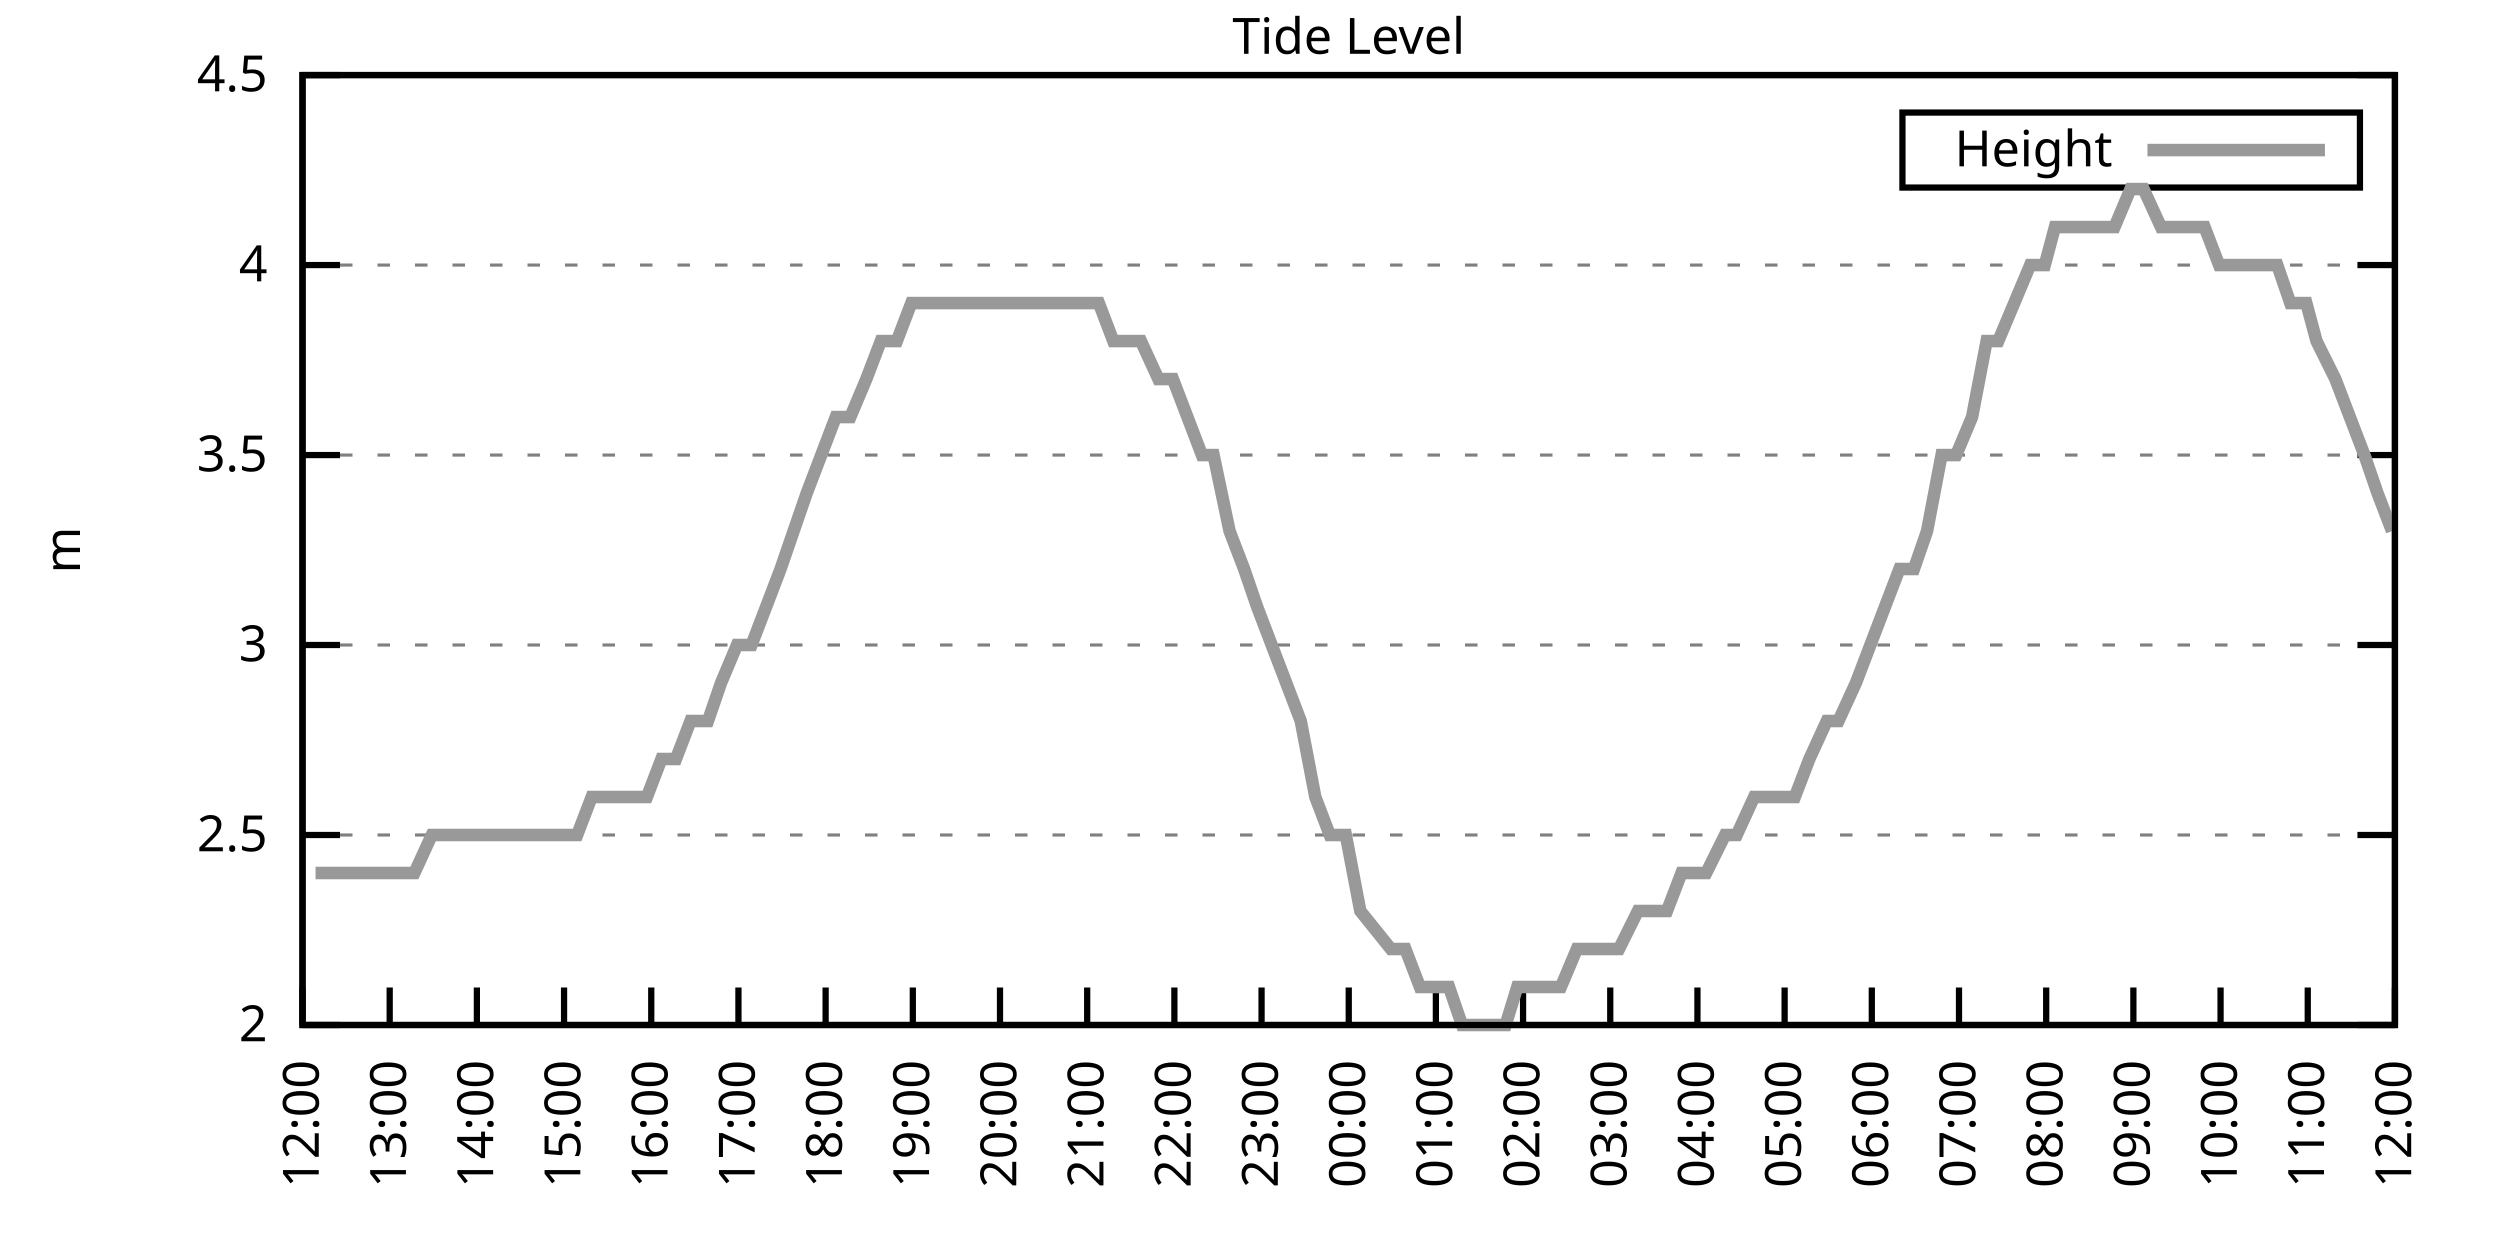
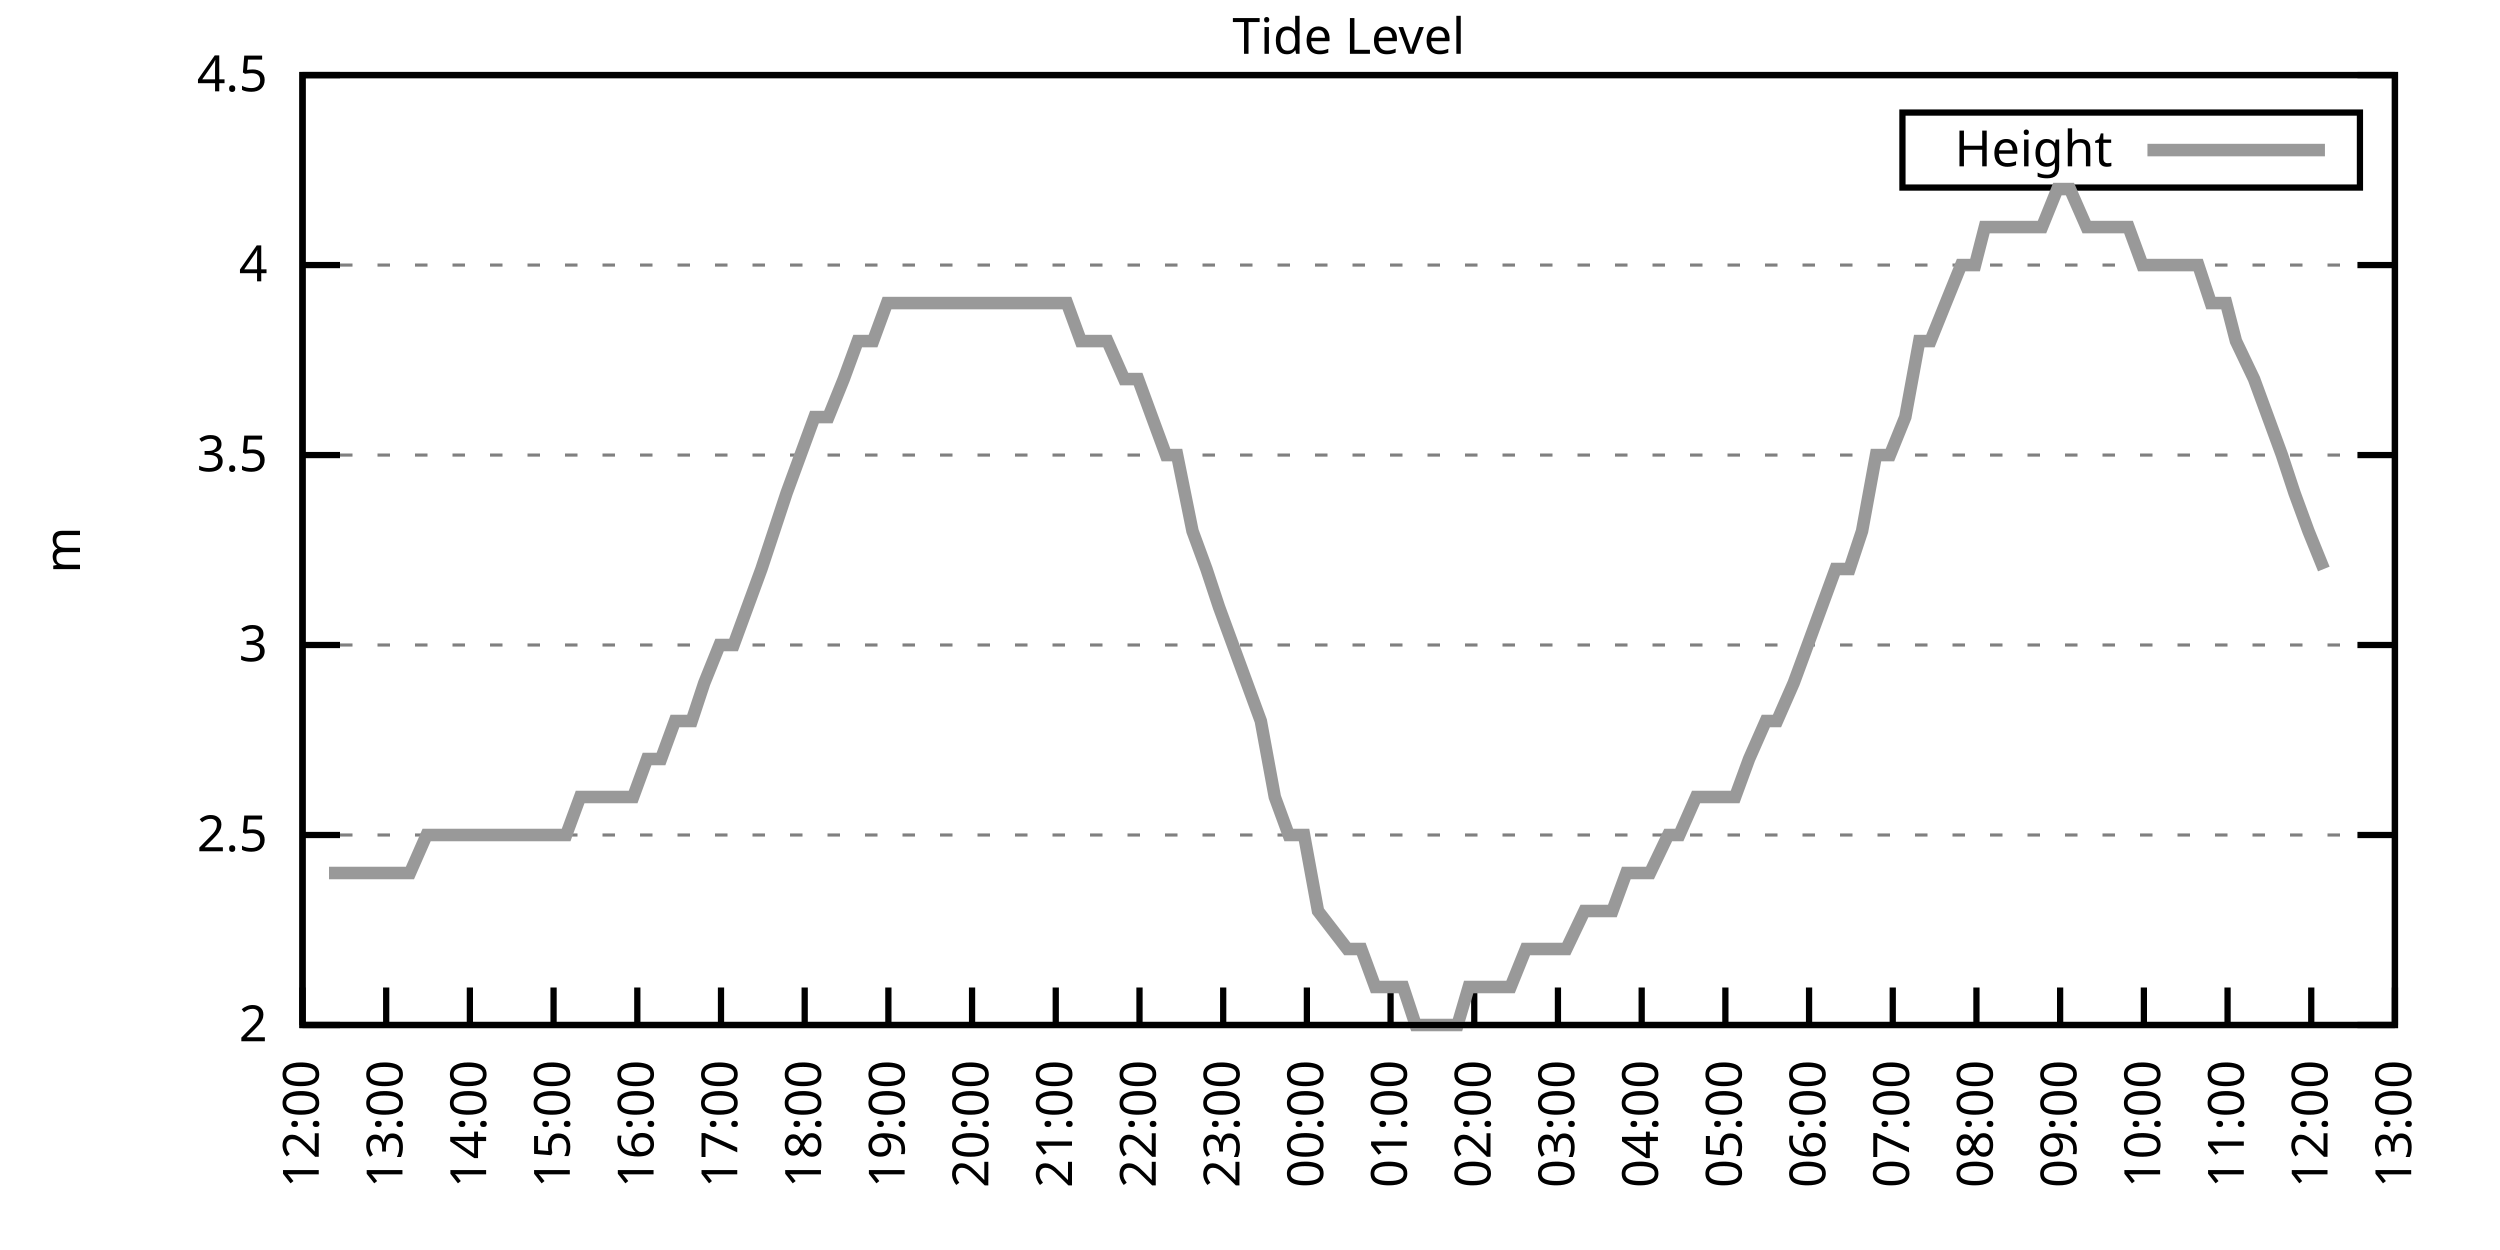
<svg xmlns="http://www.w3.org/2000/svg" xmlns:xlink="http://www.w3.org/1999/xlink" width="400" height="200" viewBox="0 0 400 200">
  <g id="gnuplot_canvas">
    <rect x="0" y="0" width="400" height="200" fill="none" />
    <defs>
      <circle id="gpDot" r="0.5" stroke-width="0.5" stroke="currentColor" />
      <path id="gpPt0" stroke-width="0.333" stroke="currentColor" d="M-1,0 h2 M0,-1 v2" />
      <path id="gpPt1" stroke-width="0.333" stroke="currentColor" d="M-1,-1 L1,1 M1,-1 L-1,1" />
      <path id="gpPt2" stroke-width="0.333" stroke="currentColor" d="M-1,0 L1,0 M0,-1 L0,1 M-1,-1 L1,1 M-1,1 L1,-1" />
      <rect id="gpPt3" stroke-width="0.333" stroke="currentColor" x="-1" y="-1" width="2" height="2" />
      <rect id="gpPt4" stroke-width="0.333" stroke="currentColor" fill="currentColor" x="-1" y="-1" width="2" height="2" />
      <circle id="gpPt5" stroke-width="0.333" stroke="currentColor" cx="0" cy="0" r="1" />
      <use xlink:href="#gpPt5" id="gpPt6" fill="currentColor" stroke="none" />
      <path id="gpPt7" stroke-width="0.333" stroke="currentColor" d="M0,-1.33 L-1.33,0.67 L1.33,0.67 z" />
      <use xlink:href="#gpPt7" id="gpPt8" fill="currentColor" stroke="none" />
      <use xlink:href="#gpPt7" id="gpPt9" stroke="currentColor" transform="rotate(180)" />
      <use xlink:href="#gpPt9" id="gpPt10" fill="currentColor" stroke="none" />
      <use xlink:href="#gpPt3" id="gpPt11" stroke="currentColor" transform="rotate(45)" />
      <use xlink:href="#gpPt11" id="gpPt12" fill="currentColor" stroke="none" />
      <path id="gpPt13" stroke-width="0.333" stroke="currentColor" d="M0,1.330 L1.265,0.411 L0.782,-1.067 L-0.782,-1.076 L-1.265,0.411 z" />
      <use xlink:href="#gpPt13" id="gpPt14" fill="currentColor" stroke="none" />
      <filter id="textbox" filterUnits="objectBoundingBox" x="0" y="0" height="1" width="1">
        <feFlood flood-color="white" flood-opacity="1" result="bgnd" />
        <feComposite in="SourceGraphic" in2="bgnd" operator="atop" />
      </filter>
      <filter id="greybox" filterUnits="objectBoundingBox" x="0" y="0" height="1" width="1">
        <feFlood flood-color="lightgrey" flood-opacity="1" result="grey" />
        <feComposite in="SourceGraphic" in2="grey" operator="atop" />
      </filter>
    </defs>
    <g fill="none" color="white" stroke="currentColor" stroke-width="1.00" stroke-linecap="butt" stroke-linejoin="miter">
</g>
    <g fill="none" color="black" stroke="currentColor" stroke-width="1.00" stroke-linecap="butt" stroke-linejoin="miter">
      <g stroke="none" shape-rendering="crispEdges">
        <polygon fill="rgb(255, 255, 255)" points="48.40,164.00 383.18,164.00 383.18,12.02 48.40,12.02 " />
      </g>
    </g>
    <g fill="none" color="black" stroke="currentColor" stroke-width="1.00" stroke-linecap="butt" stroke-linejoin="miter">
</g>
    <g fill="none" color="black" stroke="black" stroke-width="0.50" stroke-linecap="butt" stroke-linejoin="miter">
</g>
    <g fill="none" color="gray" stroke="currentColor" stroke-width="0.50" stroke-linecap="butt" stroke-linejoin="miter">
      <path stroke="gray" stroke-dasharray="2,4" class="gridline" d="M48.40,164.00 L383.19,164.00  " />
    </g>
    <g fill="none" color="gray" stroke="gray" stroke-width="1.00" stroke-linecap="butt" stroke-linejoin="miter">
</g>
    <g fill="none" color="black" stroke="currentColor" stroke-width="1.00" stroke-linecap="butt" stroke-linejoin="miter">
      <path stroke="black" d="M48.40,164.00 L54.40,164.00 M383.19,164.00 L377.19,164.00  " />
      <g transform="translate(42.80,166.60)" stroke="none" fill="black" font-family="Sans" font-size="8.00" text-anchor="end">
        <text>
          <tspan font-family="Sans"> 2</tspan>
        </text>
      </g>
    </g>
    <g fill="none" color="black" stroke="currentColor" stroke-width="1.00" stroke-linecap="butt" stroke-linejoin="miter">
</g>
    <g fill="none" color="black" stroke="black" stroke-width="0.50" stroke-linecap="butt" stroke-linejoin="miter">
</g>
    <g fill="none" color="gray" stroke="currentColor" stroke-width="0.50" stroke-linecap="butt" stroke-linejoin="miter">
      <path stroke="gray" stroke-dasharray="2,4" class="gridline" d="M48.40,133.60 L383.19,133.60  " />
    </g>
    <g fill="none" color="gray" stroke="gray" stroke-width="1.00" stroke-linecap="butt" stroke-linejoin="miter">
</g>
    <g fill="none" color="black" stroke="currentColor" stroke-width="1.00" stroke-linecap="butt" stroke-linejoin="miter">
      <path stroke="black" d="M48.40,133.60 L54.40,133.60 M383.19,133.60 L377.19,133.60  " />
      <g transform="translate(42.80,136.20)" stroke="none" fill="black" font-family="Sans" font-size="8.00" text-anchor="end">
        <text>
          <tspan font-family="Sans"> 2.5</tspan>
        </text>
      </g>
    </g>
    <g fill="none" color="black" stroke="currentColor" stroke-width="1.00" stroke-linecap="butt" stroke-linejoin="miter">
</g>
    <g fill="none" color="black" stroke="black" stroke-width="0.50" stroke-linecap="butt" stroke-linejoin="miter">
</g>
    <g fill="none" color="gray" stroke="currentColor" stroke-width="0.50" stroke-linecap="butt" stroke-linejoin="miter">
      <path stroke="gray" stroke-dasharray="2,4" class="gridline" d="M48.40,103.20 L383.19,103.20  " />
    </g>
    <g fill="none" color="gray" stroke="gray" stroke-width="1.00" stroke-linecap="butt" stroke-linejoin="miter">
</g>
    <g fill="none" color="black" stroke="currentColor" stroke-width="1.00" stroke-linecap="butt" stroke-linejoin="miter">
      <path stroke="black" d="M48.40,103.20 L54.40,103.20 M383.19,103.20 L377.19,103.20  " />
      <g transform="translate(42.80,105.80)" stroke="none" fill="black" font-family="Sans" font-size="8.00" text-anchor="end">
        <text>
          <tspan font-family="Sans"> 3</tspan>
        </text>
      </g>
    </g>
    <g fill="none" color="black" stroke="currentColor" stroke-width="1.00" stroke-linecap="butt" stroke-linejoin="miter">
</g>
    <g fill="none" color="black" stroke="black" stroke-width="0.50" stroke-linecap="butt" stroke-linejoin="miter">
</g>
    <g fill="none" color="gray" stroke="currentColor" stroke-width="0.50" stroke-linecap="butt" stroke-linejoin="miter">
      <path stroke="gray" stroke-dasharray="2,4" class="gridline" d="M48.40,72.81 L383.19,72.81  " />
    </g>
    <g fill="none" color="gray" stroke="gray" stroke-width="1.00" stroke-linecap="butt" stroke-linejoin="miter">
</g>
    <g fill="none" color="black" stroke="currentColor" stroke-width="1.00" stroke-linecap="butt" stroke-linejoin="miter">
      <path stroke="black" d="M48.40,72.81 L54.40,72.81 M383.19,72.81 L377.19,72.81  " />
      <g transform="translate(42.80,75.41)" stroke="none" fill="black" font-family="Sans" font-size="8.00" text-anchor="end">
        <text>
          <tspan font-family="Sans"> 3.5</tspan>
        </text>
      </g>
    </g>
    <g fill="none" color="black" stroke="currentColor" stroke-width="1.00" stroke-linecap="butt" stroke-linejoin="miter">
</g>
    <g fill="none" color="black" stroke="black" stroke-width="0.50" stroke-linecap="butt" stroke-linejoin="miter">
</g>
    <g fill="none" color="gray" stroke="currentColor" stroke-width="0.50" stroke-linecap="butt" stroke-linejoin="miter">
      <path stroke="gray" stroke-dasharray="2,4" class="gridline" d="M48.40,42.41 L383.19,42.41  " />
    </g>
    <g fill="none" color="gray" stroke="gray" stroke-width="1.00" stroke-linecap="butt" stroke-linejoin="miter">
</g>
    <g fill="none" color="black" stroke="currentColor" stroke-width="1.00" stroke-linecap="butt" stroke-linejoin="miter">
      <path stroke="black" d="M48.40,42.41 L54.40,42.41 M383.19,42.41 L377.19,42.41  " />
      <g transform="translate(42.80,45.01)" stroke="none" fill="black" font-family="Sans" font-size="8.00" text-anchor="end">
        <text>
          <tspan font-family="Sans"> 4</tspan>
        </text>
      </g>
    </g>
    <g fill="none" color="black" stroke="currentColor" stroke-width="1.00" stroke-linecap="butt" stroke-linejoin="miter">
</g>
    <g fill="none" color="black" stroke="black" stroke-width="0.50" stroke-linecap="butt" stroke-linejoin="miter">
</g>
    <g fill="none" color="gray" stroke="currentColor" stroke-width="0.50" stroke-linecap="butt" stroke-linejoin="miter">
      <path stroke="gray" stroke-dasharray="2,4" class="gridline" d="M48.40,12.01 L383.19,12.01  " />
    </g>
    <g fill="none" color="gray" stroke="gray" stroke-width="1.00" stroke-linecap="butt" stroke-linejoin="miter">
</g>
    <g fill="none" color="black" stroke="currentColor" stroke-width="1.00" stroke-linecap="butt" stroke-linejoin="miter">
      <path stroke="black" d="M48.40,12.01 L54.40,12.01 M383.19,12.01 L377.19,12.01  " />
      <g transform="translate(42.80,14.61)" stroke="none" fill="black" font-family="Sans" font-size="8.00" text-anchor="end">
        <text>
          <tspan font-family="Sans"> 4.5</tspan>
        </text>
      </g>
    </g>
    <g fill="none" color="black" stroke="currentColor" stroke-width="1.00" stroke-linecap="butt" stroke-linejoin="miter">
      <path stroke="black" d="M48.40,164.00 L48.40,158.00  " />
      <g transform="translate(51.00,169.60) rotate(270.00)" stroke="none" fill="black" font-family="Sans" font-size="8.00" text-anchor="end">
        <text>
          <tspan font-family="Sans">12:00</tspan>
        </text>
      </g>
    </g>
    <g fill="none" color="black" stroke="currentColor" stroke-width="1.00" stroke-linecap="butt" stroke-linejoin="miter">
-       <path stroke="black" d="M62.35,164.00 L62.35,158.00  " />
-       <g transform="translate(64.95,169.60) rotate(270.00)" stroke="none" fill="black" font-family="Sans" font-size="8.00" text-anchor="end">
+       <path stroke="black" d="M61.79,164.00 L61.79,158.00  " />
+       <g transform="translate(64.39,169.60) rotate(270.00)" stroke="none" fill="black" font-family="Sans" font-size="8.00" text-anchor="end">
        <text>
          <tspan font-family="Sans">13:00</tspan>
        </text>
      </g>
    </g>
    <g fill="none" color="black" stroke="currentColor" stroke-width="1.00" stroke-linecap="butt" stroke-linejoin="miter">
-       <path stroke="black" d="M76.30,164.00 L76.30,158.00  " />
-       <g transform="translate(78.90,169.60) rotate(270.00)" stroke="none" fill="black" font-family="Sans" font-size="8.00" text-anchor="end">
+       <path stroke="black" d="M75.18,164.00 L75.18,158.00  " />
+       <g transform="translate(77.78,169.60) rotate(270.00)" stroke="none" fill="black" font-family="Sans" font-size="8.00" text-anchor="end">
        <text>
          <tspan font-family="Sans">14:00</tspan>
        </text>
      </g>
    </g>
    <g fill="none" color="black" stroke="currentColor" stroke-width="1.00" stroke-linecap="butt" stroke-linejoin="miter">
-       <path stroke="black" d="M90.25,164.00 L90.25,158.00  " />
-       <g transform="translate(92.85,169.60) rotate(270.00)" stroke="none" fill="black" font-family="Sans" font-size="8.00" text-anchor="end">
+       <path stroke="black" d="M88.57,164.00 L88.57,158.00  " />
+       <g transform="translate(91.17,169.60) rotate(270.00)" stroke="none" fill="black" font-family="Sans" font-size="8.00" text-anchor="end">
        <text>
          <tspan font-family="Sans">15:00</tspan>
        </text>
      </g>
    </g>
    <g fill="none" color="black" stroke="currentColor" stroke-width="1.00" stroke-linecap="butt" stroke-linejoin="miter">
-       <path stroke="black" d="M104.20,164.00 L104.20,158.00  " />
-       <g transform="translate(106.80,169.60) rotate(270.00)" stroke="none" fill="black" font-family="Sans" font-size="8.00" text-anchor="end">
+       <path stroke="black" d="M101.97,164.00 L101.97,158.00  " />
+       <g transform="translate(104.57,169.60) rotate(270.00)" stroke="none" fill="black" font-family="Sans" font-size="8.00" text-anchor="end">
        <text>
          <tspan font-family="Sans">16:00</tspan>
        </text>
      </g>
    </g>
    <g fill="none" color="black" stroke="currentColor" stroke-width="1.00" stroke-linecap="butt" stroke-linejoin="miter">
-       <path stroke="black" d="M118.15,164.00 L118.15,158.00  " />
-       <g transform="translate(120.75,169.60) rotate(270.00)" stroke="none" fill="black" font-family="Sans" font-size="8.00" text-anchor="end">
+       <path stroke="black" d="M115.36,164.00 L115.36,158.00  " />
+       <g transform="translate(117.96,169.60) rotate(270.00)" stroke="none" fill="black" font-family="Sans" font-size="8.00" text-anchor="end">
        <text>
          <tspan font-family="Sans">17:00</tspan>
        </text>
      </g>
    </g>
    <g fill="none" color="black" stroke="currentColor" stroke-width="1.00" stroke-linecap="butt" stroke-linejoin="miter">
-       <path stroke="black" d="M132.10,164.00 L132.10,158.00  " />
-       <g transform="translate(134.70,169.60) rotate(270.00)" stroke="none" fill="black" font-family="Sans" font-size="8.00" text-anchor="end">
+       <path stroke="black" d="M128.75,164.00 L128.75,158.00  " />
+       <g transform="translate(131.35,169.60) rotate(270.00)" stroke="none" fill="black" font-family="Sans" font-size="8.00" text-anchor="end">
        <text>
          <tspan font-family="Sans">18:00</tspan>
        </text>
      </g>
    </g>
    <g fill="none" color="black" stroke="currentColor" stroke-width="1.00" stroke-linecap="butt" stroke-linejoin="miter">
-       <path stroke="black" d="M146.05,164.00 L146.05,158.00  " />
-       <g transform="translate(148.65,169.60) rotate(270.00)" stroke="none" fill="black" font-family="Sans" font-size="8.00" text-anchor="end">
+       <path stroke="black" d="M142.14,164.00 L142.14,158.00  " />
+       <g transform="translate(144.74,169.60) rotate(270.00)" stroke="none" fill="black" font-family="Sans" font-size="8.00" text-anchor="end">
        <text>
          <tspan font-family="Sans">19:00</tspan>
        </text>
      </g>
    </g>
    <g fill="none" color="black" stroke="currentColor" stroke-width="1.00" stroke-linecap="butt" stroke-linejoin="miter">
-       <path stroke="black" d="M160.00,164.00 L160.00,158.00  " />
-       <g transform="translate(162.60,169.60) rotate(270.00)" stroke="none" fill="black" font-family="Sans" font-size="8.00" text-anchor="end">
+       <path stroke="black" d="M155.53,164.00 L155.53,158.00  " />
+       <g transform="translate(158.13,169.60) rotate(270.00)" stroke="none" fill="black" font-family="Sans" font-size="8.00" text-anchor="end">
        <text>
          <tspan font-family="Sans">20:00</tspan>
        </text>
      </g>
    </g>
    <g fill="none" color="black" stroke="currentColor" stroke-width="1.00" stroke-linecap="butt" stroke-linejoin="miter">
-       <path stroke="black" d="M173.95,164.00 L173.95,158.00  " />
-       <g transform="translate(176.55,169.60) rotate(270.00)" stroke="none" fill="black" font-family="Sans" font-size="8.00" text-anchor="end">
+       <path stroke="black" d="M168.92,164.00 L168.92,158.00  " />
+       <g transform="translate(171.52,169.60) rotate(270.00)" stroke="none" fill="black" font-family="Sans" font-size="8.00" text-anchor="end">
        <text>
          <tspan font-family="Sans">21:00</tspan>
        </text>
      </g>
    </g>
    <g fill="none" color="black" stroke="currentColor" stroke-width="1.00" stroke-linecap="butt" stroke-linejoin="miter">
-       <path stroke="black" d="M187.90,164.00 L187.90,158.00  " />
-       <g transform="translate(190.50,169.60) rotate(270.00)" stroke="none" fill="black" font-family="Sans" font-size="8.00" text-anchor="end">
+       <path stroke="black" d="M182.32,164.00 L182.32,158.00  " />
+       <g transform="translate(184.92,169.60) rotate(270.00)" stroke="none" fill="black" font-family="Sans" font-size="8.00" text-anchor="end">
        <text>
          <tspan font-family="Sans">22:00</tspan>
        </text>
      </g>
    </g>
    <g fill="none" color="black" stroke="currentColor" stroke-width="1.00" stroke-linecap="butt" stroke-linejoin="miter">
-       <path stroke="black" d="M201.85,164.00 L201.85,158.00  " />
-       <g transform="translate(204.45,169.60) rotate(270.00)" stroke="none" fill="black" font-family="Sans" font-size="8.00" text-anchor="end">
+       <path stroke="black" d="M195.71,164.00 L195.71,158.00  " />
+       <g transform="translate(198.31,169.60) rotate(270.00)" stroke="none" fill="black" font-family="Sans" font-size="8.00" text-anchor="end">
        <text>
          <tspan font-family="Sans">23:00</tspan>
        </text>
      </g>
    </g>
    <g fill="none" color="black" stroke="currentColor" stroke-width="1.00" stroke-linecap="butt" stroke-linejoin="miter">
-       <path stroke="black" d="M215.80,164.00 L215.80,158.00  " />
-       <g transform="translate(218.40,169.60) rotate(270.00)" stroke="none" fill="black" font-family="Sans" font-size="8.00" text-anchor="end">
+       <path stroke="black" d="M209.10,164.00 L209.10,158.00  " />
+       <g transform="translate(211.70,169.60) rotate(270.00)" stroke="none" fill="black" font-family="Sans" font-size="8.00" text-anchor="end">
        <text>
          <tspan font-family="Sans">00:00</tspan>
        </text>
      </g>
    </g>
    <g fill="none" color="black" stroke="currentColor" stroke-width="1.00" stroke-linecap="butt" stroke-linejoin="miter">
-       <path stroke="black" d="M229.74,164.00 L229.74,158.00  " />
-       <g transform="translate(232.34,169.60) rotate(270.00)" stroke="none" fill="black" font-family="Sans" font-size="8.00" text-anchor="end">
+       <path stroke="black" d="M222.49,164.00 L222.49,158.00  " />
+       <g transform="translate(225.09,169.60) rotate(270.00)" stroke="none" fill="black" font-family="Sans" font-size="8.00" text-anchor="end">
        <text>
          <tspan font-family="Sans">01:00</tspan>
        </text>
      </g>
    </g>
    <g fill="none" color="black" stroke="currentColor" stroke-width="1.00" stroke-linecap="butt" stroke-linejoin="miter">
-       <path stroke="black" d="M243.69,164.00 L243.69,158.00  " />
-       <g transform="translate(246.29,169.60) rotate(270.00)" stroke="none" fill="black" font-family="Sans" font-size="8.00" text-anchor="end">
+       <path stroke="black" d="M235.88,164.00 L235.88,158.00  " />
+       <g transform="translate(238.48,169.60) rotate(270.00)" stroke="none" fill="black" font-family="Sans" font-size="8.00" text-anchor="end">
        <text>
          <tspan font-family="Sans">02:00</tspan>
        </text>
      </g>
    </g>
    <g fill="none" color="black" stroke="currentColor" stroke-width="1.00" stroke-linecap="butt" stroke-linejoin="miter">
-       <path stroke="black" d="M257.64,164.00 L257.64,158.00  " />
-       <g transform="translate(260.24,169.60) rotate(270.00)" stroke="none" fill="black" font-family="Sans" font-size="8.00" text-anchor="end">
+       <path stroke="black" d="M249.27,164.00 L249.27,158.00  " />
+       <g transform="translate(251.87,169.60) rotate(270.00)" stroke="none" fill="black" font-family="Sans" font-size="8.00" text-anchor="end">
        <text>
          <tspan font-family="Sans">03:00</tspan>
        </text>
      </g>
    </g>
    <g fill="none" color="black" stroke="currentColor" stroke-width="1.00" stroke-linecap="butt" stroke-linejoin="miter">
-       <path stroke="black" d="M271.59,164.00 L271.59,158.00  " />
-       <g transform="translate(274.19,169.60) rotate(270.00)" stroke="none" fill="black" font-family="Sans" font-size="8.00" text-anchor="end">
+       <path stroke="black" d="M262.67,164.00 L262.67,158.00  " />
+       <g transform="translate(265.27,169.60) rotate(270.00)" stroke="none" fill="black" font-family="Sans" font-size="8.00" text-anchor="end">
        <text>
          <tspan font-family="Sans">04:00</tspan>
        </text>
      </g>
    </g>
    <g fill="none" color="black" stroke="currentColor" stroke-width="1.00" stroke-linecap="butt" stroke-linejoin="miter">
-       <path stroke="black" d="M285.54,164.00 L285.54,158.00  " />
-       <g transform="translate(288.14,169.60) rotate(270.00)" stroke="none" fill="black" font-family="Sans" font-size="8.00" text-anchor="end">
+       <path stroke="black" d="M276.06,164.00 L276.06,158.00  " />
+       <g transform="translate(278.66,169.60) rotate(270.00)" stroke="none" fill="black" font-family="Sans" font-size="8.00" text-anchor="end">
        <text>
          <tspan font-family="Sans">05:00</tspan>
        </text>
      </g>
    </g>
    <g fill="none" color="black" stroke="currentColor" stroke-width="1.00" stroke-linecap="butt" stroke-linejoin="miter">
-       <path stroke="black" d="M299.49,164.00 L299.49,158.00  " />
-       <g transform="translate(302.09,169.60) rotate(270.00)" stroke="none" fill="black" font-family="Sans" font-size="8.00" text-anchor="end">
+       <path stroke="black" d="M289.45,164.00 L289.45,158.00  " />
+       <g transform="translate(292.05,169.60) rotate(270.00)" stroke="none" fill="black" font-family="Sans" font-size="8.00" text-anchor="end">
        <text>
          <tspan font-family="Sans">06:00</tspan>
        </text>
      </g>
    </g>
    <g fill="none" color="black" stroke="currentColor" stroke-width="1.00" stroke-linecap="butt" stroke-linejoin="miter">
-       <path stroke="black" d="M313.44,164.00 L313.44,158.00  " />
-       <g transform="translate(316.04,169.60) rotate(270.00)" stroke="none" fill="black" font-family="Sans" font-size="8.00" text-anchor="end">
+       <path stroke="black" d="M302.84,164.00 L302.84,158.00  " />
+       <g transform="translate(305.44,169.60) rotate(270.00)" stroke="none" fill="black" font-family="Sans" font-size="8.00" text-anchor="end">
        <text>
          <tspan font-family="Sans">07:00</tspan>
        </text>
      </g>
    </g>
    <g fill="none" color="black" stroke="currentColor" stroke-width="1.00" stroke-linecap="butt" stroke-linejoin="miter">
-       <path stroke="black" d="M327.39,164.00 L327.39,158.00  " />
-       <g transform="translate(329.99,169.60) rotate(270.00)" stroke="none" fill="black" font-family="Sans" font-size="8.00" text-anchor="end">
+       <path stroke="black" d="M316.23,164.00 L316.23,158.00  " />
+       <g transform="translate(318.83,169.60) rotate(270.00)" stroke="none" fill="black" font-family="Sans" font-size="8.00" text-anchor="end">
        <text>
          <tspan font-family="Sans">08:00</tspan>
        </text>
      </g>
    </g>
    <g fill="none" color="black" stroke="currentColor" stroke-width="1.00" stroke-linecap="butt" stroke-linejoin="miter">
-       <path stroke="black" d="M341.34,164.00 L341.34,158.00  " />
-       <g transform="translate(343.94,169.60) rotate(270.00)" stroke="none" fill="black" font-family="Sans" font-size="8.00" text-anchor="end">
+       <path stroke="black" d="M329.62,164.00 L329.62,158.00  " />
+       <g transform="translate(332.22,169.60) rotate(270.00)" stroke="none" fill="black" font-family="Sans" font-size="8.00" text-anchor="end">
        <text>
          <tspan font-family="Sans">09:00</tspan>
        </text>
      </g>
    </g>
    <g fill="none" color="black" stroke="currentColor" stroke-width="1.00" stroke-linecap="butt" stroke-linejoin="miter">
-       <path stroke="black" d="M355.29,164.00 L355.29,158.00  " />
-       <g transform="translate(357.89,169.60) rotate(270.00)" stroke="none" fill="black" font-family="Sans" font-size="8.00" text-anchor="end">
+       <path stroke="black" d="M343.02,164.00 L343.02,158.00  " />
+       <g transform="translate(345.62,169.60) rotate(270.00)" stroke="none" fill="black" font-family="Sans" font-size="8.00" text-anchor="end">
        <text>
          <tspan font-family="Sans">10:00</tspan>
        </text>
      </g>
    </g>
    <g fill="none" color="black" stroke="currentColor" stroke-width="1.00" stroke-linecap="butt" stroke-linejoin="miter">
-       <path stroke="black" d="M369.24,164.00 L369.24,158.00  " />
-       <g transform="translate(371.84,169.60) rotate(270.00)" stroke="none" fill="black" font-family="Sans" font-size="8.00" text-anchor="end">
+       <path stroke="black" d="M356.41,164.00 L356.41,158.00  " />
+       <g transform="translate(359.01,169.60) rotate(270.00)" stroke="none" fill="black" font-family="Sans" font-size="8.00" text-anchor="end">
        <text>
          <tspan font-family="Sans">11:00</tspan>
+         </text>
+       </g>
+     </g>
+     <g fill="none" color="black" stroke="currentColor" stroke-width="1.00" stroke-linecap="butt" stroke-linejoin="miter">
+       <path stroke="black" d="M369.80,164.00 L369.80,158.00  " />
+       <g transform="translate(372.40,169.60) rotate(270.00)" stroke="none" fill="black" font-family="Sans" font-size="8.00" text-anchor="end">
+         <text>
+           <tspan font-family="Sans">12:00</tspan>
        </text>
      </g>
    </g>
    <g fill="none" color="black" stroke="currentColor" stroke-width="1.00" stroke-linecap="butt" stroke-linejoin="miter">
      <path stroke="black" d="M383.19,164.00 L383.19,158.00  " />
      <g transform="translate(385.79,169.60) rotate(270.00)" stroke="none" fill="black" font-family="Sans" font-size="8.00" text-anchor="end">
        <text>
-           <tspan font-family="Sans">12:00</tspan>
+           <tspan font-family="Sans">13:00</tspan>
        </text>
      </g>
    </g>
    <g fill="none" color="black" stroke="currentColor" stroke-width="1.00" stroke-linecap="butt" stroke-linejoin="miter">
</g>
    <g fill="none" color="black" stroke="currentColor" stroke-width="1.00" stroke-linecap="butt" stroke-linejoin="miter">
      <path stroke="black" d="M48.40,12.01 L48.40,164.00 L383.19,164.00 L383.19,12.01 L48.40,12.01 Z  " />
    </g>
    <g fill="none" color="black" stroke="currentColor" stroke-width="1.00" stroke-linecap="butt" stroke-linejoin="miter">
</g>
    <g fill="none" color="black" stroke="currentColor" stroke-width="1.00" stroke-linecap="butt" stroke-linejoin="miter">
      <path stroke="black" d="M304.39,30.01 L304.39,18.01 L377.59,18.01 L377.59,30.01 L304.39,30.01 Z  " />
    </g>
    <g id="Tide_level_plot_1">
      <g fill="none" color="white" stroke="black" stroke-width="2.00" stroke-linecap="butt" stroke-linejoin="miter">
</g>
      <g fill="none" color="black" stroke="currentColor" stroke-width="2.00" stroke-linecap="butt" stroke-linejoin="miter">
        <g transform="translate(337.99,26.61)" stroke="none" fill="black" font-family="Sans" font-size="8.00" text-anchor="end">
          <text>
            <tspan font-family="Sans">Height</tspan>
          </text>
        </g>
      </g>
      <g fill="none" color="black" stroke="currentColor" stroke-width="2.00" stroke-linecap="butt" stroke-linejoin="miter">
-         <path stroke="rgb(153, 153, 153)" d="M343.59,24.01 L371.99,24.01 M50.49,139.68 L52.82,139.68 L54.91,139.68 L57.00,139.68 L59.33,139.68 L62.12,139.68   L63.74,139.68 L66.30,139.68 L69.09,133.60 L71.18,133.60 L73.51,133.60 L75.83,133.60 L78.16,133.60 L80.72,133.60   L83.04,133.60 L85.13,133.60 L87.23,133.60 L90.02,133.60 L92.34,133.60 L94.67,127.52 L96.76,127.52 L98.85,127.52   L101.18,127.52 L103.50,127.52 L105.83,121.44 L108.15,121.44 L110.48,115.36 L113.27,115.36 L115.36,109.28 L117.92,103.20   L120.24,103.20 L122.57,97.12 L124.89,91.04 L126.98,84.97 L129.08,78.89 L131.40,72.81 L133.72,66.73 L136.05,66.73   L138.61,60.65 L140.93,54.57 L143.49,54.57 L145.81,48.49 L148.14,48.49 L150.00,48.49 L152.32,48.49 L155.11,48.49   L157.44,48.49 L159.76,48.49 L162.09,48.49 L164.18,48.49 L166.51,48.49 L168.60,48.49 L170.92,48.49 L173.71,48.49   L175.81,48.49 L178.13,54.57 L180.22,54.57 L182.55,54.57 L185.34,60.65 L187.66,60.65 L189.99,66.73 L192.31,72.81   L194.17,72.81 L196.73,84.97 L199.06,91.04 L201.15,97.12 L203.47,103.20 L205.80,109.28 L208.12,115.36 L210.45,127.52   L212.77,133.60 L215.33,133.60 L217.65,145.76 L222.54,151.84 L224.86,151.84 L227.19,157.92 L229.51,157.92 L231.84,157.92   L233.93,164.00 L236.02,164.00 L238.35,164.00 L240.90,164.00 L242.76,157.92 L244.86,157.92 L247.88,157.92 L249.74,157.92   L252.30,151.84 L255.09,151.84 L256.95,151.84 L259.04,151.84 L262.06,145.76 L263.92,145.76 L266.71,145.76 L269.04,139.68   L271.13,139.68 L272.99,139.68 L276.01,133.60 L277.87,133.60 L280.66,127.52 L282.75,127.52 L284.61,127.52 L287.17,127.52   L289.50,121.44 L292.29,115.36 L294.15,115.36 L296.94,109.28 L299.26,103.20 L301.58,97.12 L303.91,91.04 L306.23,91.04   L308.33,84.97 L310.65,72.81 L312.98,72.81 L315.53,66.73 L317.86,54.57 L319.72,54.57 L322.28,48.49 L324.83,42.41   L327.16,42.41 L328.79,36.33 L331.81,36.33 L334.13,36.33 L335.76,36.33 L338.32,36.33 L340.88,30.25 L342.97,30.25   L345.76,36.33 L348.08,36.33 L350.41,36.33 L352.73,36.33 L355.06,42.41 L356.69,42.41 L359.24,42.41 L361.57,42.41   L364.36,42.41 L366.45,48.49 L369.01,48.49 L370.64,54.57 L373.66,60.65 L375.98,66.73 L378.31,72.81 L380.40,78.89   L382.73,84.97  " />
+         <path stroke="rgb(153, 153, 153)" d="M343.59,24.01 L371.99,24.01 M52.64,139.68 L54.65,139.68 L56.66,139.68 L58.89,139.68 L61.57,139.68 L63.13,139.68   L65.59,139.68 L68.26,133.60 L70.27,133.60 L72.50,133.60 L74.74,133.60 L76.97,133.60 L79.42,133.60 L81.66,133.60   L83.66,133.60 L85.67,133.60 L88.35,133.60 L90.58,133.60 L92.82,127.52 L94.82,127.52 L96.83,127.52 L99.06,127.52   L101.30,127.52 L103.53,121.44 L105.76,121.44 L107.99,115.36 L110.67,115.36 L112.68,109.28 L115.13,103.20 L117.37,103.20   L119.60,97.12 L121.83,91.04 L123.84,84.97 L125.85,78.89 L128.08,72.81 L130.31,66.73 L132.54,66.73 L135.00,60.65   L137.23,54.57 L139.69,54.57 L141.92,48.49 L144.15,48.49 L145.94,48.49 L148.17,48.49 L150.85,48.49 L153.08,48.49   L155.31,48.49 L157.54,48.49 L159.55,48.49 L161.78,48.49 L163.79,48.49 L166.02,48.49 L168.70,48.49 L170.71,48.49   L172.94,54.57 L174.95,54.57 L177.18,54.57 L179.86,60.65 L182.09,60.65 L184.32,66.73 L186.56,72.81 L188.34,72.81   L190.80,84.97 L193.03,91.04 L195.04,97.12 L197.27,103.20 L199.50,109.28 L201.73,115.36 L203.97,127.52 L206.20,133.60   L208.65,133.60 L210.88,145.76 L215.57,151.84 L217.80,151.84 L220.04,157.92 L222.27,157.92 L224.50,157.92 L226.51,164.00   L228.52,164.00 L230.75,164.00 L233.20,164.00 L234.99,157.92 L237.00,157.92 L239.90,157.92 L241.69,157.92 L244.14,151.84   L246.82,151.84 L248.60,151.84 L250.61,151.84 L253.51,145.76 L255.30,145.76 L257.98,145.76 L260.21,139.68 L262.22,139.68   L264.00,139.68 L266.91,133.60 L268.69,133.60 L271.37,127.52 L273.38,127.52 L275.16,127.52 L277.62,127.52 L279.85,121.44   L282.53,115.36 L284.32,115.36 L286.99,109.28 L289.23,103.20 L291.46,97.12 L293.69,91.04 L295.92,91.04 L297.93,84.97   L300.16,72.81 L302.39,72.81 L304.85,66.73 L307.08,54.57 L308.87,54.57 L311.32,48.49 L313.78,42.41 L316.01,42.41   L317.57,36.33 L320.47,36.33 L322.70,36.33 L324.27,36.33 L326.72,36.33 L329.18,30.25 L331.19,30.25 L333.86,36.33   L336.10,36.33 L338.33,36.33 L340.56,36.33 L342.79,42.41 L344.35,42.41 L346.81,42.41 L349.04,42.41 L351.72,42.41   L353.73,48.49 L356.18,48.49 L357.75,54.57 L360.65,60.65 L362.88,66.73 L365.11,72.81 L367.12,78.89 L369.35,84.97   L371.81,91.04  " />
      </g>
    </g>
    <g fill="none" color="black" stroke="currentColor" stroke-width="2.00" stroke-linecap="butt" stroke-linejoin="miter">
</g>
    <g fill="none" color="black" stroke="black" stroke-width="1.00" stroke-linecap="butt" stroke-linejoin="miter">
</g>
    <g fill="none" color="black" stroke="currentColor" stroke-width="1.00" stroke-linecap="butt" stroke-linejoin="miter">
      <path stroke="black" d="M48.40,12.01 L48.40,164.00 L383.19,164.00 L383.19,12.01 L48.40,12.01 Z  " />
      <g transform="translate(12.80,88.01) rotate(270.00)" stroke="none" fill="black" font-family="Sans" font-size="8.00" text-anchor="middle">
        <text>
          <tspan font-family="Sans">m</tspan>
        </text>
      </g>
    </g>
    <g fill="none" color="black" stroke="currentColor" stroke-width="1.00" stroke-linecap="butt" stroke-linejoin="miter">
</g>
    <g fill="none" color="black" stroke="currentColor" stroke-width="1.00" stroke-linecap="butt" stroke-linejoin="miter">
      <g transform="translate(215.79,8.61)" stroke="none" fill="black" font-family="Sans" font-size="8.00" text-anchor="middle">
        <text>
          <tspan font-family="Sans">Tide Level</tspan>
        </text>
      </g>
    </g>
    <g fill="none" color="black" stroke="currentColor" stroke-width="1.00" stroke-linecap="butt" stroke-linejoin="miter">
</g>
  </g>
</svg>
